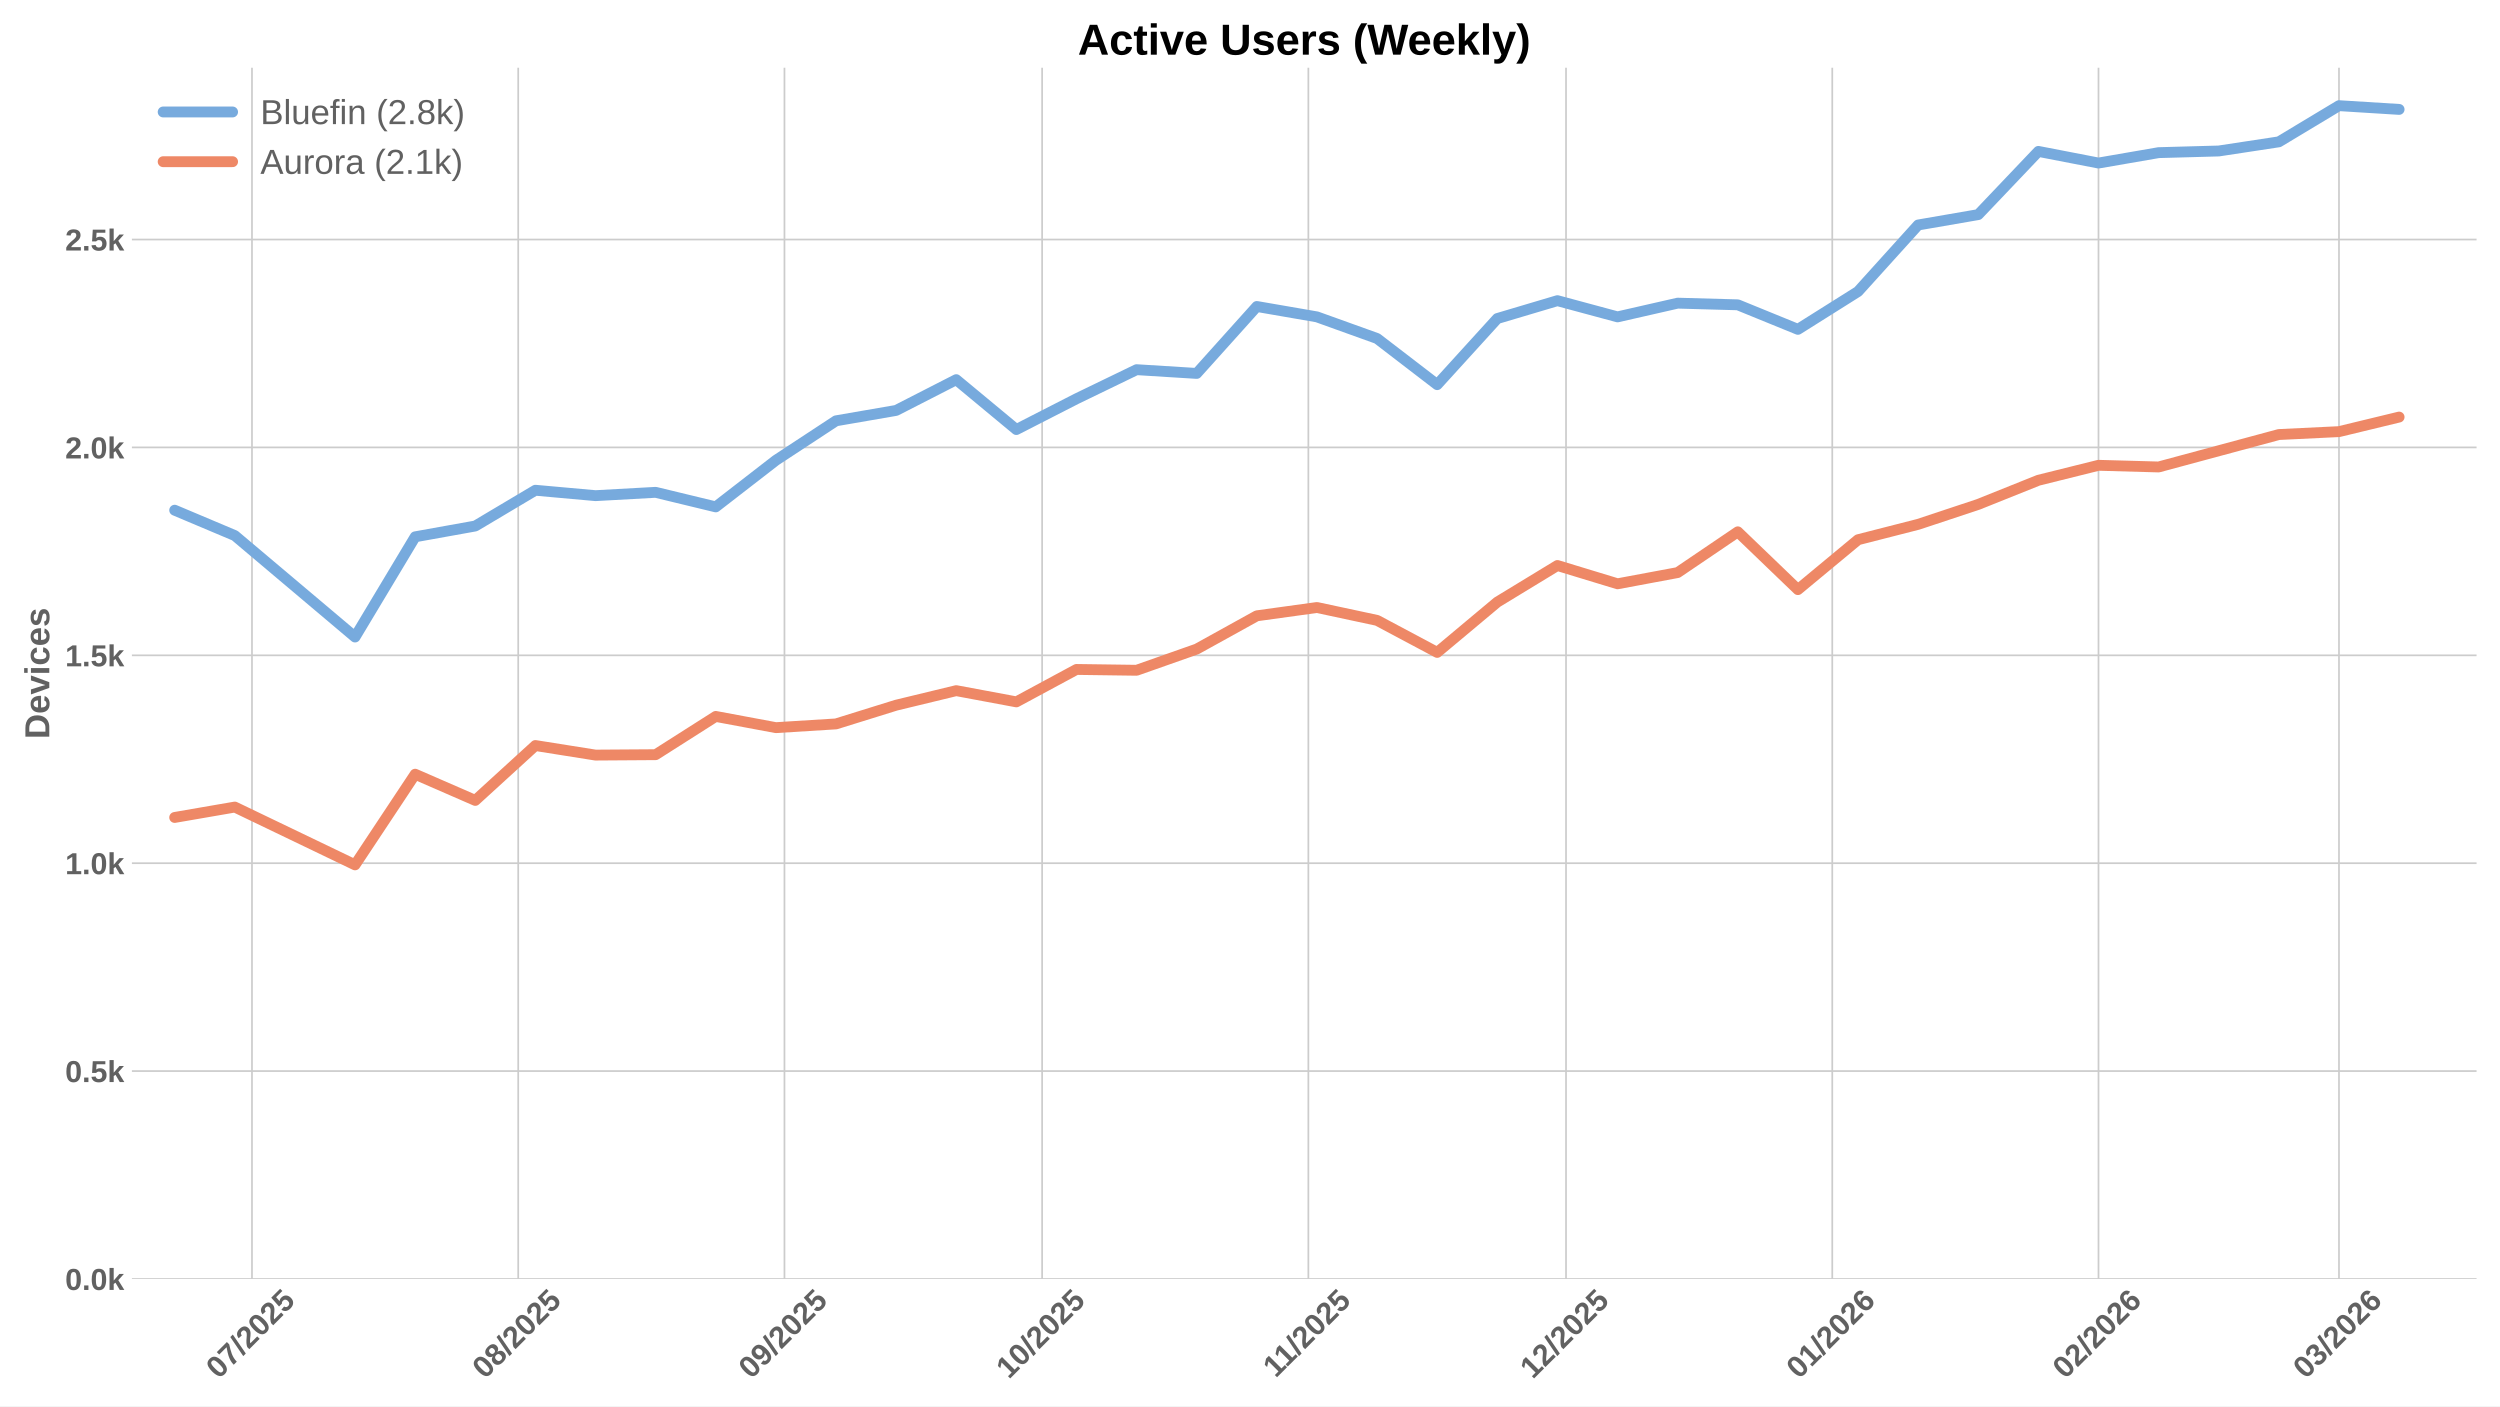
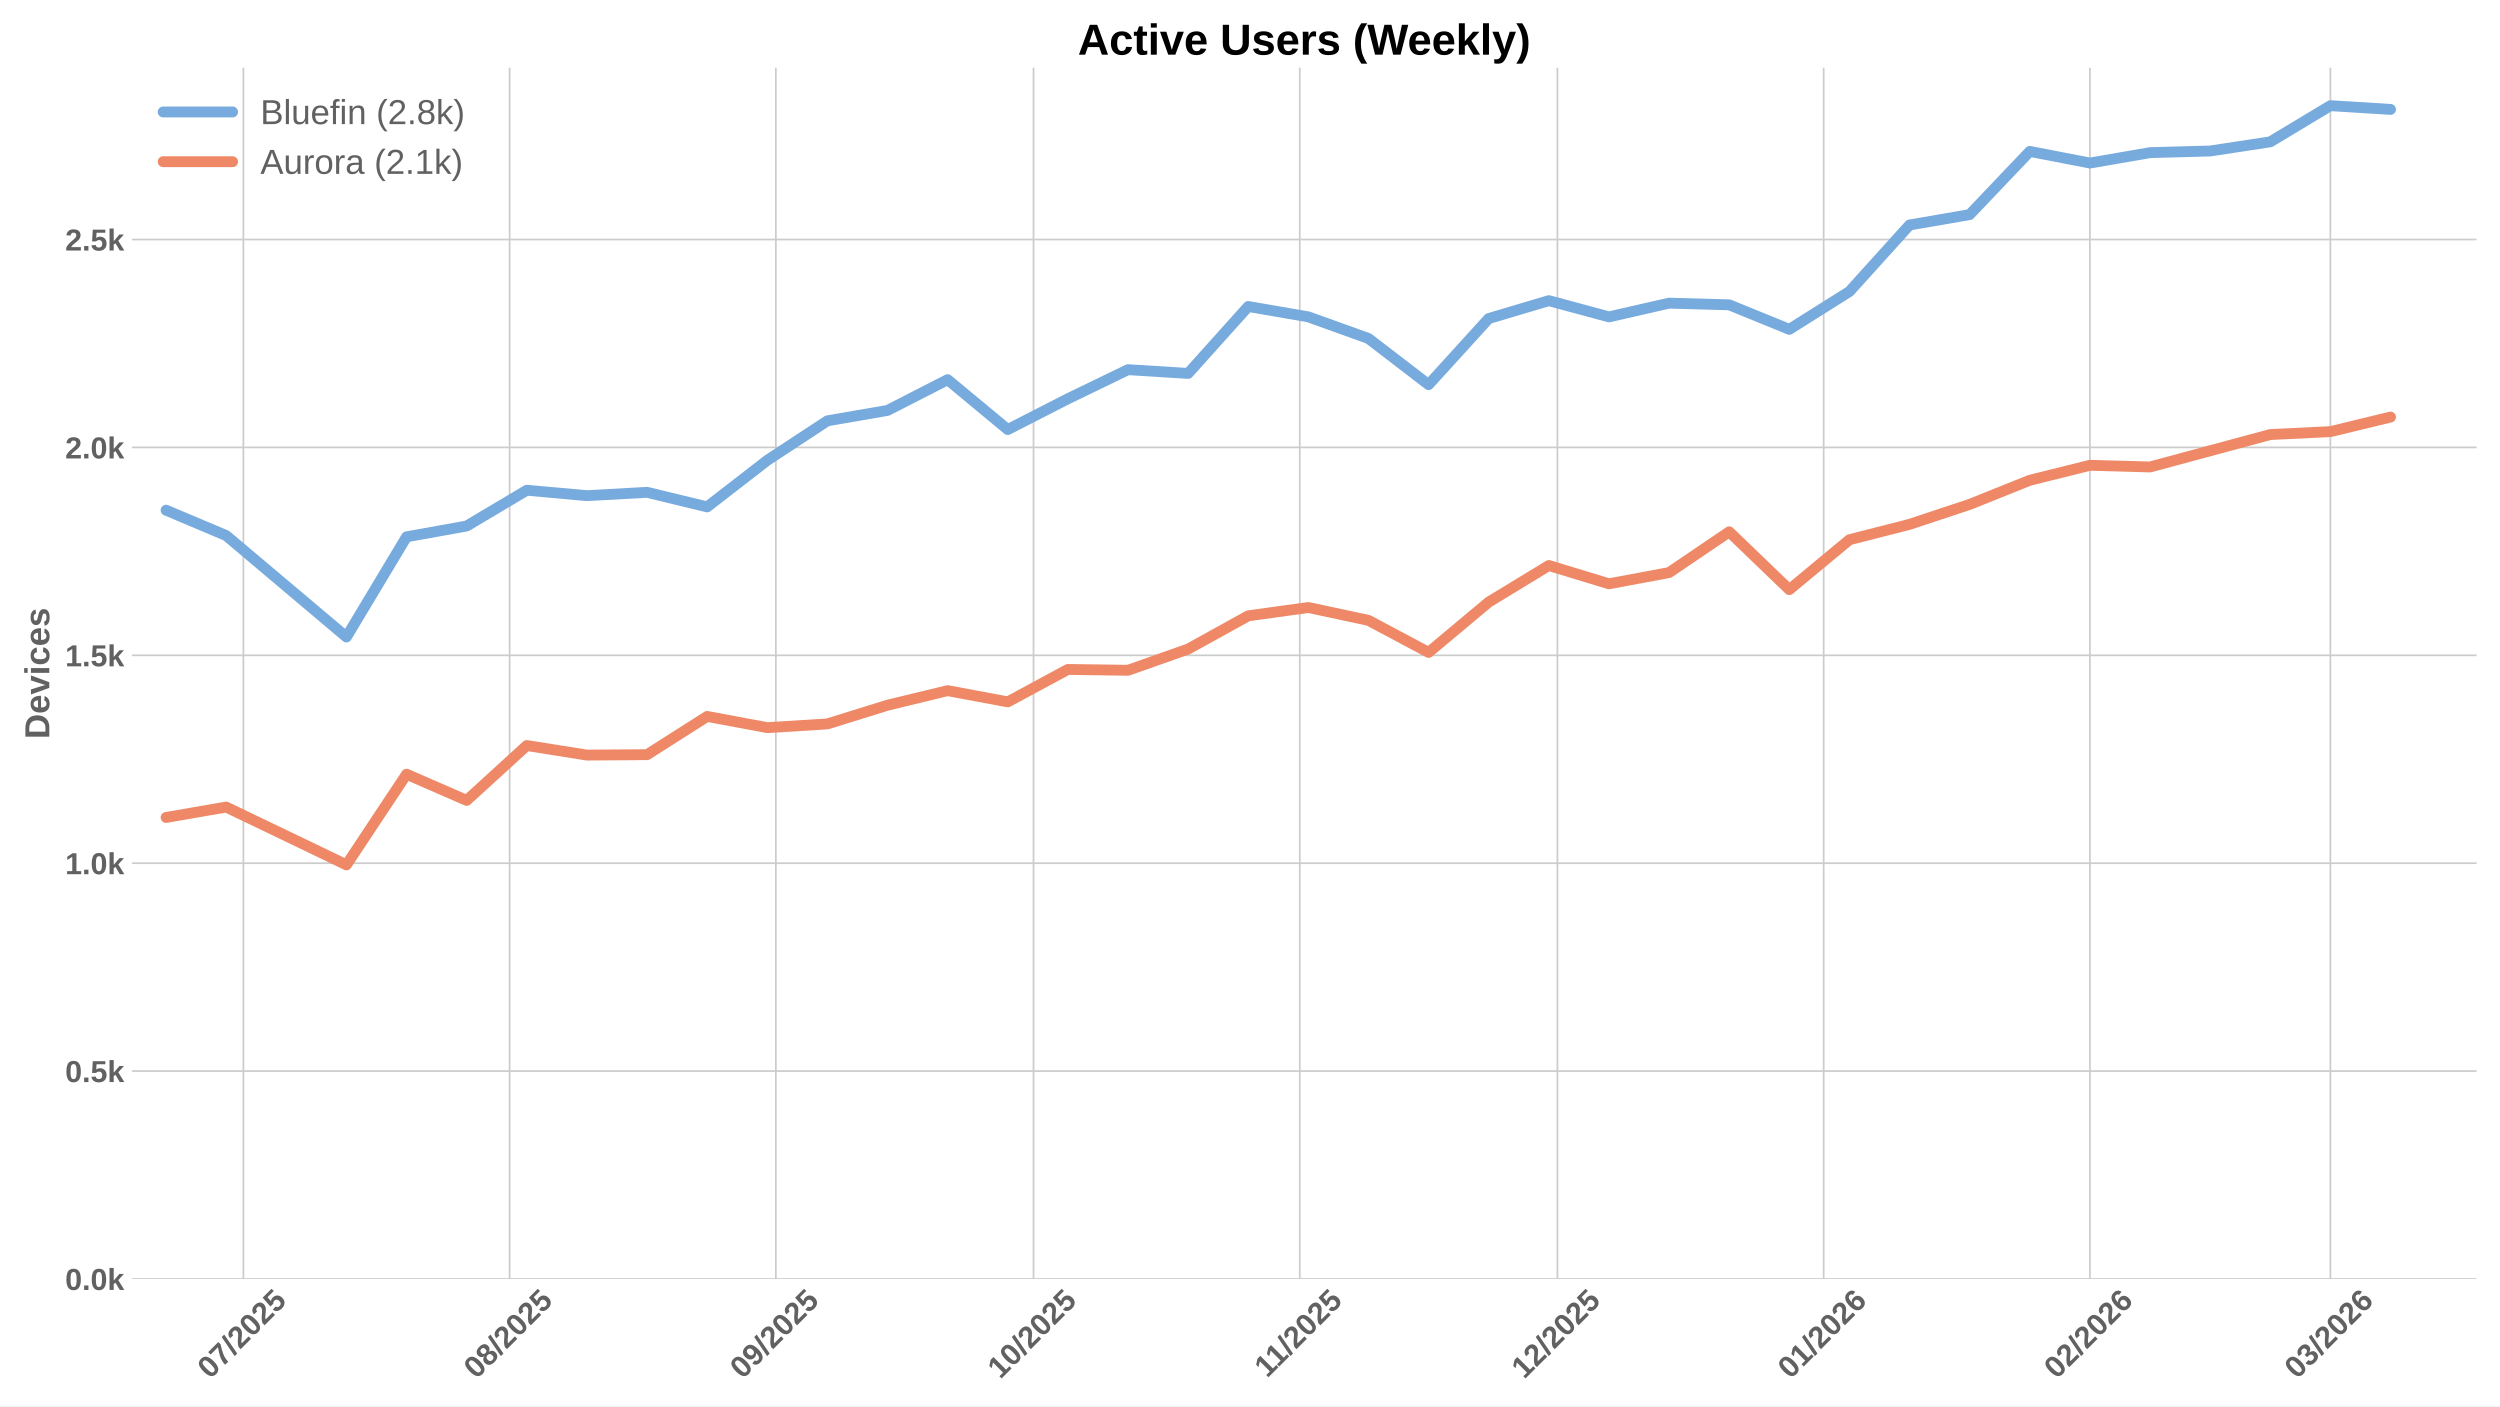
<svg xmlns="http://www.w3.org/2000/svg" xmlns:xlink="http://www.w3.org/1999/xlink" width="1152pt" height="648pt" viewBox="0 0 1152 648" version="1.1">
  <defs>
    <style type="text/css">*{stroke-linejoin: round; stroke-linecap: butt}</style>
  </defs>
  <g id="figure_1">
    <g id="patch_1">
      <path d="M 0 648  L 1152 648  L 1152 0  L 0 0  z " style="fill: #ffffff" />
    </g>
    <g id="axes_1">
      <g id="patch_2">
        <path d="M 60.78 589.343  L 1141.2 589.343  L 1141.2 31.2  L 60.78 31.2  z " style="fill: #ffffff" />
      </g>
      <g id="matplotlib.axis_1">
        <g id="xtick_1">
          <g id="line2d_1">
-             <path d="M 116.111 589.343  L 116.111 31.2  " clip-path="url(#p773ae1b0f5)" style="fill: none; stroke: #cccccc; stroke-width: 0.8; stroke-linecap: round" />
+             <path d="M 112.149 589.343  L 112.149 31.2  " clip-path="url(#pa5bd15c896)" style="fill: none; stroke: #cccccc; stroke-width: 0.8; stroke-linecap: round" />
          </g>
          <g id="line2d_2" />
          <g id="text_1">
-             <g style="fill: #616161" transform="translate(100.7806 635.7977) rotate(-45) scale(0.14 -0.14)">
+             <g style="fill: #616161" transform="translate(96.81889 635.7977) rotate(-45) scale(0.14 -0.14)">
              <defs>
                <path id="LiberationSans-Bold-30" d="M 3297 2203  Q 3297 1088 2914 512  Q 2531 -63 1766 -63  Q 253 -63 253 2203  Q 253 2994 418 3494  Q 584 3994 915 4231  Q 1247 4469 1791 4469  Q 2572 4469 2934 3903  Q 3297 3338 3297 2203  z M 2416 2203  Q 2416 2813 2356 3150  Q 2297 3488 2165 3634  Q 2034 3781 1784 3781  Q 1519 3781 1383 3632  Q 1247 3484 1189 3148  Q 1131 2813 1131 2203  Q 1131 1600 1192 1261  Q 1253 922 1386 775  Q 1519 628 1772 628  Q 2022 628 2158 783  Q 2294 938 2355 1278  Q 2416 1619 2416 2203  z " transform="scale(0.015625)" />
                <path id="LiberationSans-Bold-37" d="M 3278 3706  Q 2981 3238 2717 2797  Q 2453 2356 2256 1911  Q 2059 1466 1945 995  Q 1831 525 1831 0  L 916 0  Q 916 550 1059 1064  Q 1203 1578 1475 2111  Q 1747 2644 2463 3681  L 275 3681  L 275 4403  L 3278 4403  L 3278 3706  z " transform="scale(0.015625)" />
                <path id="LiberationSans-Bold-2f" d="M 63 -128  L 972 4638  L 1716 4638  L 822 -128  L 63 -128  z " transform="scale(0.015625)" />
                <path id="LiberationSans-Bold-32" d="M 222 0  L 222 609  Q 394 988 711 1347  Q 1028 1706 1509 2097  Q 1972 2472 2158 2715  Q 2344 2959 2344 3194  Q 2344 3769 1766 3769  Q 1484 3769 1336 3617  Q 1188 3466 1144 3163  L 259 3213  Q 334 3825 717 4147  Q 1100 4469 1759 4469  Q 2472 4469 2853 4144  Q 3234 3819 3234 3231  Q 3234 2922 3112 2672  Q 2991 2422 2800 2211  Q 2609 2000 2376 1815  Q 2144 1631 1925 1456  Q 1706 1281 1526 1103  Q 1347 925 1259 722  L 3303 722  L 3303 0  L 222 0  z " transform="scale(0.015625)" />
                <path id="LiberationSans-Bold-35" d="M 3381 1466  Q 3381 766 2945 351  Q 2509 -63 1750 -63  Q 1088 -63 689 235  Q 291 534 197 1100  L 1075 1172  Q 1144 891 1319 762  Q 1494 634 1759 634  Q 2088 634 2283 843  Q 2478 1053 2478 1447  Q 2478 1794 2293 2001  Q 2109 2209 1778 2209  Q 1413 2209 1181 1925  L 325 1925  L 478 4403  L 3125 4403  L 3125 3750  L 1275 3750  L 1203 2638  Q 1522 2919 2000 2919  Q 2628 2919 3004 2528  Q 3381 2138 3381 1466  z " transform="scale(0.015625)" />
              </defs>
              <use xlink:href="#LiberationSans-Bold-30" />
              <use xlink:href="#LiberationSans-Bold-37" transform="translate(55.61523 0)" />
              <use xlink:href="#LiberationSans-Bold-2f" transform="translate(111.2305 0)" />
              <use xlink:href="#LiberationSans-Bold-32" transform="translate(139.0137 0)" />
              <use xlink:href="#LiberationSans-Bold-30" transform="translate(194.6289 0)" />
              <use xlink:href="#LiberationSans-Bold-32" transform="translate(250.2441 0)" />
              <use xlink:href="#LiberationSans-Bold-35" transform="translate(305.8594 0)" />
            </g>
          </g>
        </g>
        <g id="xtick_2">
          <g id="line2d_3">
-             <path d="M 238.796 589.343  L 238.796 31.2  " clip-path="url(#p773ae1b0f5)" style="fill: none; stroke: #cccccc; stroke-width: 0.8; stroke-linecap: round" />
+             <path d="M 234.834 589.343  L 234.834 31.2  " clip-path="url(#pa5bd15c896)" style="fill: none; stroke: #cccccc; stroke-width: 0.8; stroke-linecap: round" />
          </g>
          <g id="line2d_4" />
          <g id="text_2">
-             <g style="fill: #616161" transform="translate(223.4657 635.7977) rotate(-45) scale(0.14 -0.14)">
+             <g style="fill: #616161" transform="translate(219.5039 635.7977) rotate(-45) scale(0.14 -0.14)">
              <defs>
                <path id="LiberationSans-Bold-38" d="M 3363 1241  Q 3363 622 2953 279  Q 2544 -63 1784 -63  Q 1031 -63 617 278  Q 203 619 203 1234  Q 203 1656 447 1945  Q 691 2234 1100 2303  L 1100 2316  Q 744 2394 525 2669  Q 306 2944 306 3303  Q 306 3844 689 4156  Q 1072 4469 1772 4469  Q 2488 4469 2870 4164  Q 3253 3859 3253 3297  Q 3253 2938 3036 2666  Q 2819 2394 2453 2322  L 2453 2309  Q 2878 2241 3120 1961  Q 3363 1681 3363 1241  z M 2350 3250  Q 2350 3563 2206 3708  Q 2063 3853 1772 3853  Q 1203 3853 1203 3250  Q 1203 2619 1778 2619  Q 2066 2619 2208 2766  Q 2350 2913 2350 3250  z M 2453 1313  Q 2453 2003 1766 2003  Q 1447 2003 1276 1822  Q 1106 1641 1106 1300  Q 1106 913 1275 734  Q 1444 556 1791 556  Q 2131 556 2292 734  Q 2453 913 2453 1313  z " transform="scale(0.015625)" />
              </defs>
              <use xlink:href="#LiberationSans-Bold-30" />
              <use xlink:href="#LiberationSans-Bold-38" transform="translate(55.61523 0)" />
              <use xlink:href="#LiberationSans-Bold-2f" transform="translate(111.2305 0)" />
              <use xlink:href="#LiberationSans-Bold-32" transform="translate(139.0137 0)" />
              <use xlink:href="#LiberationSans-Bold-30" transform="translate(194.6289 0)" />
              <use xlink:href="#LiberationSans-Bold-32" transform="translate(250.2441 0)" />
              <use xlink:href="#LiberationSans-Bold-35" transform="translate(305.8594 0)" />
            </g>
          </g>
        </g>
        <g id="xtick_3">
          <g id="line2d_5">
-             <path d="M 361.481 589.343  L 361.481 31.2  " clip-path="url(#p773ae1b0f5)" style="fill: none; stroke: #cccccc; stroke-width: 0.8; stroke-linecap: round" />
+             <path d="M 357.519 589.343  L 357.519 31.2  " clip-path="url(#pa5bd15c896)" style="fill: none; stroke: #cccccc; stroke-width: 0.8; stroke-linecap: round" />
          </g>
          <g id="line2d_6" />
          <g id="text_3">
-             <g style="fill: #616161" transform="translate(346.1508 635.7977) rotate(-45) scale(0.14 -0.14)">
+             <g style="fill: #616161" transform="translate(342.189 635.7977) rotate(-45) scale(0.14 -0.14)">
              <defs>
                <path id="LiberationSans-Bold-39" d="M 3322 2272  Q 3322 1100 2894 518  Q 2466 -63 1678 -63  Q 1097 -63 767 185  Q 438 434 300 972  L 1125 1088  Q 1247 628 1688 628  Q 2056 628 2254 981  Q 2453 1334 2459 2028  Q 2341 1794 2070 1661  Q 1800 1528 1488 1528  Q 906 1528 564 1923  Q 222 2319 222 2994  Q 222 3688 623 4078  Q 1025 4469 1759 4469  Q 2550 4469 2936 3920  Q 3322 3372 3322 2272  z M 2394 2888  Q 2394 3297 2214 3539  Q 2034 3781 1738 3781  Q 1447 3781 1280 3570  Q 1113 3359 1113 2988  Q 1113 2622 1278 2401  Q 1444 2181 1741 2181  Q 2022 2181 2208 2373  Q 2394 2566 2394 2888  z " transform="scale(0.015625)" />
              </defs>
              <use xlink:href="#LiberationSans-Bold-30" />
              <use xlink:href="#LiberationSans-Bold-39" transform="translate(55.61523 0)" />
              <use xlink:href="#LiberationSans-Bold-2f" transform="translate(111.2305 0)" />
              <use xlink:href="#LiberationSans-Bold-32" transform="translate(139.0137 0)" />
              <use xlink:href="#LiberationSans-Bold-30" transform="translate(194.6289 0)" />
              <use xlink:href="#LiberationSans-Bold-32" transform="translate(250.2441 0)" />
              <use xlink:href="#LiberationSans-Bold-35" transform="translate(305.8594 0)" />
            </g>
          </g>
        </g>
        <g id="xtick_4">
          <g id="line2d_7">
-             <path d="M 480.209 589.343  L 480.209 31.2  " clip-path="url(#p773ae1b0f5)" style="fill: none; stroke: #cccccc; stroke-width: 0.8; stroke-linecap: round" />
+             <path d="M 476.247 589.343  L 476.247 31.2  " clip-path="url(#pa5bd15c896)" style="fill: none; stroke: #cccccc; stroke-width: 0.8; stroke-linecap: round" />
          </g>
          <g id="line2d_8" />
          <g id="text_4">
-             <g style="fill: #616161" transform="translate(464.8782 635.7977) rotate(-45) scale(0.14 -0.14)">
+             <g style="fill: #616161" transform="translate(460.9165 635.7977) rotate(-45) scale(0.14 -0.14)">
              <defs>
                <path id="LiberationSans-Bold-31" d="M 403 0  L 403 653  L 1494 653  L 1494 3656  L 438 2997  L 438 3688  L 1541 4403  L 2372 4403  L 2372 653  L 3381 653  L 3381 0  L 403 0  z " transform="scale(0.015625)" />
              </defs>
              <use xlink:href="#LiberationSans-Bold-31" />
              <use xlink:href="#LiberationSans-Bold-30" transform="translate(55.61523 0)" />
              <use xlink:href="#LiberationSans-Bold-2f" transform="translate(111.2305 0)" />
              <use xlink:href="#LiberationSans-Bold-32" transform="translate(139.0137 0)" />
              <use xlink:href="#LiberationSans-Bold-30" transform="translate(194.6289 0)" />
              <use xlink:href="#LiberationSans-Bold-32" transform="translate(250.2441 0)" />
              <use xlink:href="#LiberationSans-Bold-35" transform="translate(305.8594 0)" />
            </g>
          </g>
        </g>
        <g id="xtick_5">
          <g id="line2d_9">
-             <path d="M 602.894 589.343  L 602.894 31.2  " clip-path="url(#p773ae1b0f5)" style="fill: none; stroke: #cccccc; stroke-width: 0.8; stroke-linecap: round" />
+             <path d="M 598.932 589.343  L 598.932 31.2  " clip-path="url(#pa5bd15c896)" style="fill: none; stroke: #cccccc; stroke-width: 0.8; stroke-linecap: round" />
          </g>
          <g id="line2d_10" />
          <g id="text_5">
-             <g style="fill: #616161" transform="translate(587.8355 635.2532) rotate(-45) scale(0.14 -0.14)">
+             <g style="fill: #616161" transform="translate(583.8738 635.2532) rotate(-45) scale(0.14 -0.14)">
              <use xlink:href="#LiberationSans-Bold-31" />
              <use xlink:href="#LiberationSans-Bold-31" transform="translate(50.11523 0)" />
              <use xlink:href="#LiberationSans-Bold-2f" transform="translate(105.7305 0)" />
              <use xlink:href="#LiberationSans-Bold-32" transform="translate(133.5137 0)" />
              <use xlink:href="#LiberationSans-Bold-30" transform="translate(189.1289 0)" />
              <use xlink:href="#LiberationSans-Bold-32" transform="translate(244.7441 0)" />
              <use xlink:href="#LiberationSans-Bold-35" transform="translate(300.3594 0)" />
            </g>
          </g>
        </g>
        <g id="xtick_6">
          <g id="line2d_11">
-             <path d="M 721.621 589.343  L 721.621 31.2  " clip-path="url(#p773ae1b0f5)" style="fill: none; stroke: #cccccc; stroke-width: 0.8; stroke-linecap: round" />
+             <path d="M 717.659 589.343  L 717.659 31.2  " clip-path="url(#pa5bd15c896)" style="fill: none; stroke: #cccccc; stroke-width: 0.8; stroke-linecap: round" />
          </g>
          <g id="line2d_12" />
          <g id="text_6">
-             <g style="fill: #616161" transform="translate(706.2908 635.7977) rotate(-45) scale(0.14 -0.14)">
+             <g style="fill: #616161" transform="translate(702.329 635.7977) rotate(-45) scale(0.14 -0.14)">
              <use xlink:href="#LiberationSans-Bold-31" />
              <use xlink:href="#LiberationSans-Bold-32" transform="translate(55.61523 0)" />
              <use xlink:href="#LiberationSans-Bold-2f" transform="translate(111.2305 0)" />
              <use xlink:href="#LiberationSans-Bold-32" transform="translate(139.0137 0)" />
              <use xlink:href="#LiberationSans-Bold-30" transform="translate(194.6289 0)" />
              <use xlink:href="#LiberationSans-Bold-32" transform="translate(250.2441 0)" />
              <use xlink:href="#LiberationSans-Bold-35" transform="translate(305.8594 0)" />
            </g>
          </g>
        </g>
        <g id="xtick_7">
          <g id="line2d_13">
-             <path d="M 844.306 589.343  L 844.306 31.2  " clip-path="url(#p773ae1b0f5)" style="fill: none; stroke: #cccccc; stroke-width: 0.8; stroke-linecap: round" />
+             <path d="M 840.344 589.343  L 840.344 31.2  " clip-path="url(#pa5bd15c896)" style="fill: none; stroke: #cccccc; stroke-width: 0.8; stroke-linecap: round" />
          </g>
          <g id="line2d_14" />
          <g id="text_7">
-             <g style="fill: #616161" transform="translate(828.9758 635.7977) rotate(-45) scale(0.14 -0.14)">
+             <g style="fill: #616161" transform="translate(825.0141 635.7977) rotate(-45) scale(0.14 -0.14)">
              <defs>
                <path id="LiberationSans-Bold-36" d="M 3328 1441  Q 3328 738 2934 337  Q 2541 -63 1847 -63  Q 1069 -63 651 482  Q 234 1028 234 2100  Q 234 3278 657 3873  Q 1081 4469 1869 4469  Q 2428 4469 2751 4222  Q 3075 3975 3209 3456  L 2381 3341  Q 2263 3775 1850 3775  Q 1497 3775 1295 3422  Q 1094 3069 1094 2350  Q 1234 2584 1484 2709  Q 1734 2834 2050 2834  Q 2641 2834 2984 2459  Q 3328 2084 3328 1441  z M 2447 1416  Q 2447 1791 2273 1989  Q 2100 2188 1797 2188  Q 1506 2188 1331 2002  Q 1156 1816 1156 1509  Q 1156 1125 1339 873  Q 1522 622 1819 622  Q 2116 622 2281 833  Q 2447 1044 2447 1416  z " transform="scale(0.015625)" />
              </defs>
              <use xlink:href="#LiberationSans-Bold-30" />
              <use xlink:href="#LiberationSans-Bold-31" transform="translate(55.61523 0)" />
              <use xlink:href="#LiberationSans-Bold-2f" transform="translate(111.2305 0)" />
              <use xlink:href="#LiberationSans-Bold-32" transform="translate(139.0137 0)" />
              <use xlink:href="#LiberationSans-Bold-30" transform="translate(194.6289 0)" />
              <use xlink:href="#LiberationSans-Bold-32" transform="translate(250.2441 0)" />
              <use xlink:href="#LiberationSans-Bold-36" transform="translate(305.8594 0)" />
            </g>
          </g>
        </g>
        <g id="xtick_8">
          <g id="line2d_15">
-             <path d="M 966.991 589.343  L 966.991 31.2  " clip-path="url(#p773ae1b0f5)" style="fill: none; stroke: #cccccc; stroke-width: 0.8; stroke-linecap: round" />
+             <path d="M 963.029 589.343  L 963.029 31.2  " clip-path="url(#pa5bd15c896)" style="fill: none; stroke: #cccccc; stroke-width: 0.8; stroke-linecap: round" />
          </g>
          <g id="line2d_16" />
          <g id="text_8">
-             <g style="fill: #616161" transform="translate(951.6609 635.7977) rotate(-45) scale(0.14 -0.14)">
+             <g style="fill: #616161" transform="translate(947.6991 635.7977) rotate(-45) scale(0.14 -0.14)">
              <use xlink:href="#LiberationSans-Bold-30" />
              <use xlink:href="#LiberationSans-Bold-32" transform="translate(55.61523 0)" />
              <use xlink:href="#LiberationSans-Bold-2f" transform="translate(111.2305 0)" />
              <use xlink:href="#LiberationSans-Bold-32" transform="translate(139.0137 0)" />
              <use xlink:href="#LiberationSans-Bold-30" transform="translate(194.6289 0)" />
              <use xlink:href="#LiberationSans-Bold-32" transform="translate(250.2441 0)" />
              <use xlink:href="#LiberationSans-Bold-36" transform="translate(305.8594 0)" />
            </g>
          </g>
        </g>
        <g id="xtick_9">
          <g id="line2d_17">
-             <path d="M 1077.803 589.343  L 1077.803 31.2  " clip-path="url(#p773ae1b0f5)" style="fill: none; stroke: #cccccc; stroke-width: 0.8; stroke-linecap: round" />
+             <path d="M 1073.842 589.343  L 1073.842 31.2  " clip-path="url(#pa5bd15c896)" style="fill: none; stroke: #cccccc; stroke-width: 0.8; stroke-linecap: round" />
          </g>
          <g id="line2d_18" />
          <g id="text_9">
-             <g style="fill: #616161" transform="translate(1062.473 635.7977) rotate(-45) scale(0.14 -0.14)">
+             <g style="fill: #616161" transform="translate(1058.511 635.7977) rotate(-45) scale(0.14 -0.14)">
              <defs>
                <path id="LiberationSans-Bold-33" d="M 3328 1222  Q 3328 603 2922 265  Q 2516 -72 1766 -72  Q 1056 -72 637 254  Q 219 581 147 1197  L 1041 1275  Q 1125 641 1763 641  Q 2078 641 2253 797  Q 2428 953 2428 1275  Q 2428 1569 2215 1725  Q 2003 1881 1584 1881  L 1278 1881  L 1278 2591  L 1566 2591  Q 1944 2591 2134 2745  Q 2325 2900 2325 3188  Q 2325 3459 2173 3614  Q 2022 3769 1731 3769  Q 1459 3769 1292 3619  Q 1125 3469 1100 3194  L 222 3256  Q 291 3825 694 4147  Q 1097 4469 1747 4469  Q 2438 4469 2827 4158  Q 3216 3847 3216 3297  Q 3216 2884 2973 2618  Q 2731 2353 2275 2266  L 2275 2253  Q 2781 2194 3054 1920  Q 3328 1647 3328 1222  z " transform="scale(0.015625)" />
              </defs>
              <use xlink:href="#LiberationSans-Bold-30" />
              <use xlink:href="#LiberationSans-Bold-33" transform="translate(55.61523 0)" />
              <use xlink:href="#LiberationSans-Bold-2f" transform="translate(111.2305 0)" />
              <use xlink:href="#LiberationSans-Bold-32" transform="translate(139.0137 0)" />
              <use xlink:href="#LiberationSans-Bold-30" transform="translate(194.6289 0)" />
              <use xlink:href="#LiberationSans-Bold-32" transform="translate(250.2441 0)" />
              <use xlink:href="#LiberationSans-Bold-36" transform="translate(305.8594 0)" />
            </g>
          </g>
        </g>
      </g>
      <g id="matplotlib.axis_2">
        <g id="ytick_1">
          <g id="line2d_19">
-             <path d="M 60.78 589.343  L 1141.2 589.343  " clip-path="url(#p773ae1b0f5)" style="fill: none; stroke: #cccccc; stroke-width: 0.8; stroke-linecap: round" />
+             <path d="M 60.78 589.343  L 1141.2 589.343  " clip-path="url(#pa5bd15c896)" style="fill: none; stroke: #cccccc; stroke-width: 0.8; stroke-linecap: round" />
          </g>
          <g id="line2d_20" />
          <g id="text_10">
            <g style="fill: #616161" transform="translate(30.03469 594.416) scale(0.14 -0.14)">
              <defs>
                <path id="LiberationSans-Bold-2e" d="M 434 0  L 434 953  L 1338 953  L 1338 0  L 434 0  z " transform="scale(0.015625)" />
                <path id="LiberationSans-Bold-6b" d="M 2606 0  L 1703 1531  L 1325 1269  L 1325 0  L 447 0  L 447 4638  L 1325 4638  L 1325 1981  L 2531 3381  L 3475 3381  L 2288 2063  L 3566 0  L 2606 0  z " transform="scale(0.015625)" />
              </defs>
              <use xlink:href="#LiberationSans-Bold-30" />
              <use xlink:href="#LiberationSans-Bold-2e" transform="translate(55.61523 0)" />
              <use xlink:href="#LiberationSans-Bold-30" transform="translate(83.39844 0)" />
              <use xlink:href="#LiberationSans-Bold-6b" transform="translate(139.0137 0)" />
            </g>
          </g>
        </g>
        <g id="ytick_2">
          <g id="line2d_21">
-             <path d="M 60.78 493.551  L 1141.2 493.551  " clip-path="url(#p773ae1b0f5)" style="fill: none; stroke: #cccccc; stroke-width: 0.8; stroke-linecap: round" />
+             <path d="M 60.78 493.551  L 1141.2 493.551  " clip-path="url(#pa5bd15c896)" style="fill: none; stroke: #cccccc; stroke-width: 0.8; stroke-linecap: round" />
          </g>
          <g id="line2d_22" />
          <g id="text_11">
            <g style="fill: #616161" transform="translate(30.03469 498.6237) scale(0.14 -0.14)">
              <use xlink:href="#LiberationSans-Bold-30" />
              <use xlink:href="#LiberationSans-Bold-2e" transform="translate(55.61523 0)" />
              <use xlink:href="#LiberationSans-Bold-35" transform="translate(83.39844 0)" />
              <use xlink:href="#LiberationSans-Bold-6b" transform="translate(139.0137 0)" />
            </g>
          </g>
        </g>
        <g id="ytick_3">
          <g id="line2d_23">
-             <path d="M 60.78 397.759  L 1141.2 397.759  " clip-path="url(#p773ae1b0f5)" style="fill: none; stroke: #cccccc; stroke-width: 0.8; stroke-linecap: round" />
+             <path d="M 60.78 397.759  L 1141.2 397.759  " clip-path="url(#pa5bd15c896)" style="fill: none; stroke: #cccccc; stroke-width: 0.8; stroke-linecap: round" />
          </g>
          <g id="line2d_24" />
          <g id="text_12">
            <g style="fill: #616161" transform="translate(30.03469 402.8315) scale(0.14 -0.14)">
              <use xlink:href="#LiberationSans-Bold-31" />
              <use xlink:href="#LiberationSans-Bold-2e" transform="translate(55.61523 0)" />
              <use xlink:href="#LiberationSans-Bold-30" transform="translate(83.39844 0)" />
              <use xlink:href="#LiberationSans-Bold-6b" transform="translate(139.0137 0)" />
            </g>
          </g>
        </g>
        <g id="ytick_4">
          <g id="line2d_25">
-             <path d="M 60.78 301.966  L 1141.2 301.966  " clip-path="url(#p773ae1b0f5)" style="fill: none; stroke: #cccccc; stroke-width: 0.8; stroke-linecap: round" />
+             <path d="M 60.78 301.966  L 1141.2 301.966  " clip-path="url(#pa5bd15c896)" style="fill: none; stroke: #cccccc; stroke-width: 0.8; stroke-linecap: round" />
          </g>
          <g id="line2d_26" />
          <g id="text_13">
            <g style="fill: #616161" transform="translate(30.03469 307.0392) scale(0.14 -0.14)">
              <use xlink:href="#LiberationSans-Bold-31" />
              <use xlink:href="#LiberationSans-Bold-2e" transform="translate(55.61523 0)" />
              <use xlink:href="#LiberationSans-Bold-35" transform="translate(83.39844 0)" />
              <use xlink:href="#LiberationSans-Bold-6b" transform="translate(139.0137 0)" />
            </g>
          </g>
        </g>
        <g id="ytick_5">
          <g id="line2d_27">
-             <path d="M 60.78 206.174  L 1141.2 206.174  " clip-path="url(#p773ae1b0f5)" style="fill: none; stroke: #cccccc; stroke-width: 0.8; stroke-linecap: round" />
+             <path d="M 60.78 206.174  L 1141.2 206.174  " clip-path="url(#pa5bd15c896)" style="fill: none; stroke: #cccccc; stroke-width: 0.8; stroke-linecap: round" />
          </g>
          <g id="line2d_28" />
          <g id="text_14">
            <g style="fill: #616161" transform="translate(30.03469 211.247) scale(0.14 -0.14)">
              <use xlink:href="#LiberationSans-Bold-32" />
              <use xlink:href="#LiberationSans-Bold-2e" transform="translate(55.61523 0)" />
              <use xlink:href="#LiberationSans-Bold-30" transform="translate(83.39844 0)" />
              <use xlink:href="#LiberationSans-Bold-6b" transform="translate(139.0137 0)" />
            </g>
          </g>
        </g>
        <g id="ytick_6">
          <g id="line2d_29">
-             <path d="M 60.78 110.382  L 1141.2 110.382  " clip-path="url(#p773ae1b0f5)" style="fill: none; stroke: #cccccc; stroke-width: 0.8; stroke-linecap: round" />
+             <path d="M 60.78 110.382  L 1141.2 110.382  " clip-path="url(#pa5bd15c896)" style="fill: none; stroke: #cccccc; stroke-width: 0.8; stroke-linecap: round" />
          </g>
          <g id="line2d_30" />
          <g id="text_15">
            <g style="fill: #616161" transform="translate(30.03469 115.4547) scale(0.14 -0.14)">
              <use xlink:href="#LiberationSans-Bold-32" />
              <use xlink:href="#LiberationSans-Bold-2e" transform="translate(55.61523 0)" />
              <use xlink:href="#LiberationSans-Bold-35" transform="translate(83.39844 0)" />
              <use xlink:href="#LiberationSans-Bold-6b" transform="translate(139.0137 0)" />
            </g>
          </g>
        </g>
        <g id="text_16">
          <g style="fill: #616161" transform="translate(22.71469 340.5153) rotate(-90) scale(0.16 -0.16)">
            <defs>
              <path id="LiberationSans-Bold-44" d="M 4353 2234  Q 4353 1553 4086 1045  Q 3819 538 3330 269  Q 2841 0 2209 0  L 428 0  L 428 4403  L 2022 4403  Q 3134 4403 3743 3842  Q 4353 3281 4353 2234  z M 3425 2234  Q 3425 2944 3056 3317  Q 2688 3691 2003 3691  L 1350 3691  L 1350 713  L 2131 713  Q 2725 713 3075 1122  Q 3425 1531 3425 2234  z " transform="scale(0.015625)" />
              <path id="LiberationSans-Bold-65" d="M 1831 -63  Q 1069 -63 659 389  Q 250 841 250 1706  Q 250 2544 665 2994  Q 1081 3444 1844 3444  Q 2572 3444 2956 2961  Q 3341 2478 3341 1547  L 3341 1522  L 1172 1522  Q 1172 1028 1355 776  Q 1538 525 1875 525  Q 2341 525 2463 928  L 3291 856  Q 2931 -63 1831 -63  z M 1831 2891  Q 1522 2891 1355 2675  Q 1188 2459 1178 2072  L 2491 2072  Q 2466 2481 2294 2686  Q 2122 2891 1831 2891  z " transform="scale(0.015625)" />
              <path id="LiberationSans-Bold-76" d="M 2284 0  L 1234 0  L 25 3381  L 953 3381  L 1544 1491  Q 1591 1334 1766 709  Q 1797 838 1894 1159  Q 1991 1481 2613 3381  L 3531 3381  L 2284 0  z " transform="scale(0.015625)" />
              <path id="LiberationSans-Bold-69" d="M 447 3991  L 447 4638  L 1325 4638  L 1325 3991  L 447 3991  z M 447 0  L 447 3381  L 1325 3381  L 1325 0  L 447 0  z " transform="scale(0.015625)" />
              <path id="LiberationSans-Bold-63" d="M 1856 -63  Q 1088 -63 669 395  Q 250 853 250 1672  Q 250 2509 672 2976  Q 1094 3444 1869 3444  Q 2466 3444 2856 3144  Q 3247 2844 3347 2316  L 2463 2272  Q 2425 2531 2275 2686  Q 2125 2841 1850 2841  Q 1172 2841 1172 1706  Q 1172 538 1863 538  Q 2113 538 2281 695  Q 2450 853 2491 1166  L 3372 1125  Q 3325 778 3123 506  Q 2922 234 2594 85  Q 2266 -63 1856 -63  z " transform="scale(0.015625)" />
              <path id="LiberationSans-Bold-73" d="M 3297 988  Q 3297 497 2895 217  Q 2494 -63 1784 -63  Q 1088 -63 717 157  Q 347 378 225 844  L 997 959  Q 1063 719 1223 619  Q 1384 519 1784 519  Q 2153 519 2322 612  Q 2491 706 2491 906  Q 2491 1069 2355 1164  Q 2219 1259 1894 1325  Q 1150 1472 890 1598  Q 631 1725 495 1926  Q 359 2128 359 2422  Q 359 2906 732 3176  Q 1106 3447 1791 3447  Q 2394 3447 2761 3212  Q 3128 2978 3219 2534  L 2441 2453  Q 2403 2659 2256 2761  Q 2109 2863 1791 2863  Q 1478 2863 1322 2783  Q 1166 2703 1166 2516  Q 1166 2369 1286 2283  Q 1406 2197 1691 2141  Q 2088 2059 2395 1973  Q 2703 1888 2889 1769  Q 3075 1650 3186 1464  Q 3297 1278 3297 988  z " transform="scale(0.015625)" />
            </defs>
            <use xlink:href="#LiberationSans-Bold-44" />
            <use xlink:href="#LiberationSans-Bold-65" transform="translate(72.2168 0)" />
            <use xlink:href="#LiberationSans-Bold-76" transform="translate(127.832 0)" />
            <use xlink:href="#LiberationSans-Bold-69" transform="translate(183.4473 0)" />
            <use xlink:href="#LiberationSans-Bold-63" transform="translate(211.2305 0)" />
            <use xlink:href="#LiberationSans-Bold-65" transform="translate(266.8457 0)" />
            <use xlink:href="#LiberationSans-Bold-73" transform="translate(322.4609 0)" />
          </g>
        </g>
      </g>
      <g id="line2d_31">
-         <path d="M 80.493 235.103  L 108.196 246.79  L 163.602 293.537  L 191.305 247.365  L 219.008 242.384  L 246.711 225.907  L 274.414 228.398  L 302.117 226.865  L 329.82 233.571  L 357.523 212.113  L 385.227 193.913  L 412.93 189.123  L 440.633 174.946  L 468.336 197.936  L 496.039 183.759  L 523.742 170.348  L 551.445 172.072  L 579.148 141.227  L 606.851 146.017  L 634.554 155.979  L 662.257 177.245  L 689.96 146.783  L 717.663 138.545  L 745.367 146.017  L 773.07 139.694  L 800.773 140.461  L 828.476 151.764  L 856.179 134.33  L 883.882 103.676  L 911.585 98.887  L 939.288 69.766  L 966.991 75.13  L 994.694 70.341  L 1022.397 69.574  L 1050.1 65.36  L 1077.803 48.692  L 1105.507 50.416  " clip-path="url(#p773ae1b0f5)" style="fill: none; stroke: #77aadd; stroke-width: 5; stroke-linecap: round" />
+         <path d="M 76.531 235.103  L 104.234 246.79  L 159.64 293.537  L 187.343 247.365  L 215.046 242.384  L 242.749 225.907  L 270.452 228.398  L 298.156 226.865  L 325.859 233.571  L 353.562 212.113  L 381.265 193.913  L 408.968 189.123  L 436.671 174.946  L 464.374 197.936  L 492.077 183.759  L 519.78 170.348  L 547.483 172.072  L 575.186 141.227  L 602.889 146.017  L 630.592 155.979  L 658.296 177.245  L 685.999 146.783  L 713.702 138.545  L 741.405 146.017  L 769.108 139.694  L 796.811 140.461  L 824.514 151.764  L 852.217 134.33  L 879.92 103.676  L 907.623 98.887  L 935.326 69.766  L 963.029 75.13  L 990.732 70.341  L 1018.436 69.574  L 1046.139 65.36  L 1073.842 48.692  L 1101.545 50.416  " clip-path="url(#pa5bd15c896)" style="fill: none; stroke: #77aadd; stroke-width: 5; stroke-linecap: round" />
      </g>
      <g id="line2d_32">
-         <path d="M 80.493 376.684  L 108.196 371.895  L 163.602 398.525  L 191.305 356.76  L 219.008 368.829  L 246.711 343.54  L 274.414 347.947  L 302.117 347.755  L 329.82 330.129  L 357.523 335.302  L 385.227 333.578  L 412.93 324.957  L 440.633 318.251  L 468.336 323.424  L 496.039 308.48  L 523.742 308.863  L 551.445 299.093  L 579.148 283.766  L 606.851 279.934  L 634.554 285.873  L 662.257 300.625  L 689.96 277.444  L 717.663 260.584  L 745.367 269.014  L 773.07 263.841  L 800.773 245.066  L 828.476 271.696  L 856.179 248.706  L 883.882 241.617  L 911.585 232.421  L 939.288 221.309  L 966.991 214.412  L 994.694 215.179  L 1022.397 207.707  L 1050.1 200.235  L 1077.803 198.894  L 1105.507 192.188  " clip-path="url(#p773ae1b0f5)" style="fill: none; stroke: #ee8866; stroke-width: 5; stroke-linecap: round" />
+         <path d="M 76.531 376.684  L 104.234 371.895  L 159.64 398.525  L 187.343 356.76  L 215.046 368.829  L 242.749 343.54  L 270.452 347.947  L 298.156 347.755  L 325.859 330.129  L 353.562 335.302  L 381.265 333.578  L 408.968 324.957  L 436.671 318.251  L 464.374 323.424  L 492.077 308.48  L 519.78 308.863  L 547.483 299.093  L 575.186 283.766  L 602.889 279.934  L 630.592 285.873  L 658.296 300.625  L 685.999 277.444  L 713.702 260.584  L 741.405 269.014  L 769.108 263.841  L 796.811 245.066  L 824.514 271.696  L 852.217 248.706  L 879.92 241.617  L 907.623 232.421  L 935.326 221.309  L 963.029 214.412  L 990.732 215.179  L 1018.436 207.707  L 1046.139 200.235  L 1073.842 198.894  L 1101.545 192.188  " clip-path="url(#pa5bd15c896)" style="fill: none; stroke: #ee8866; stroke-width: 5; stroke-linecap: round" />
      </g>
      <g id="patch_3">
        <path d="M 60.78 589.343  L 60.78 31.2  " style="fill: none" />
      </g>
      <g id="patch_4">
        <path d="M 1141.2 589.343  L 1141.2 31.2  " style="fill: none" />
      </g>
      <g id="patch_5">
        <path d="M 60.78 589.343  L 1141.2 589.343  " style="fill: none" />
      </g>
      <g id="patch_6">
        <path d="M 60.78 31.2  L 1141.2 31.2  " style="fill: none" />
      </g>
      <g id="text_17">
        <g transform="translate(496.6791 25.2) scale(0.2 -0.2)">
          <defs>
            <path id="LiberationSans-Bold-41" d="M 3541 0  L 3150 1125  L 1472 1125  L 1081 0  L 159 0  L 1766 4403  L 2853 4403  L 4453 0  L 3541 0  z M 2309 3725  L 2291 3656  Q 2259 3544 2215 3400  Q 2172 3256 1678 1819  L 2944 1819  L 2509 3084  L 2375 3509  L 2309 3725  z " transform="scale(0.015625)" />
            <path id="LiberationSans-Bold-74" d="M 1313 -56  Q 925 -56 715 155  Q 506 366 506 794  L 506 2788  L 78 2788  L 78 3381  L 550 3381  L 825 4175  L 1375 4175  L 1375 3381  L 2016 3381  L 2016 2788  L 1375 2788  L 1375 1031  Q 1375 784 1469 667  Q 1563 550 1759 550  Q 1863 550 2053 594  L 2053 50  Q 1728 -56 1313 -56  z " transform="scale(0.015625)" />
            <path id="LiberationSans-Bold-20" transform="scale(0.015625)" />
            <path id="LiberationSans-Bold-55" d="M 2259 -63  Q 1350 -63 867 381  Q 384 825 384 1650  L 384 4403  L 1306 4403  L 1306 1722  Q 1306 1200 1554 929  Q 1803 659 2284 659  Q 2778 659 3043 942  Q 3309 1225 3309 1753  L 3309 4403  L 4231 4403  L 4231 1697  Q 4231 859 3714 398  Q 3197 -63 2259 -63  z " transform="scale(0.015625)" />
            <path id="LiberationSans-Bold-72" d="M 447 0  L 447 2588  Q 447 2866 439 3052  Q 431 3238 422 3381  L 1259 3381  Q 1269 3325 1284 3039  Q 1300 2753 1300 2659  L 1313 2659  Q 1441 3016 1541 3161  Q 1641 3306 1778 3376  Q 1916 3447 2122 3447  Q 2291 3447 2394 3400  L 2394 2666  Q 2181 2713 2019 2713  Q 1691 2713 1508 2447  Q 1325 2181 1325 1659  L 1325 0  L 447 0  z " transform="scale(0.015625)" />
            <path id="LiberationSans-Bold-28" d="M 1247 -1328  Q 756 -622 537 81  Q 319 784 319 1659  Q 319 2531 537 3232  Q 756 3934 1247 4638  L 2125 4638  Q 1631 3925 1407 3219  Q 1184 2513 1184 1656  Q 1184 803 1406 101  Q 1628 -600 2125 -1328  L 1247 -1328  z " transform="scale(0.015625)" />
            <path id="LiberationSans-Bold-57" d="M 4897 0  L 3803 0  L 3206 2547  Q 3097 2997 3022 3488  Q 2947 3078 2900 2864  Q 2853 2650 2234 0  L 1141 0  L 6 4403  L 941 4403  L 1578 1559  L 1722 872  Q 1809 1306 1892 1701  Q 1975 2097 2516 4403  L 3547 4403  L 4103 2059  Q 4169 1797 4325 872  L 4403 1234  L 4569 1953  L 5100 4403  L 6034 4403  L 4897 0  z " transform="scale(0.015625)" />
            <path id="LiberationSans-Bold-6c" d="M 447 0  L 447 4638  L 1325 4638  L 1325 0  L 447 0  z " transform="scale(0.015625)" />
            <path id="LiberationSans-Bold-79" d="M 884 -1328  Q 569 -1328 331 -1288  L 331 -663  Q 497 -688 634 -688  Q 822 -688 945 -628  Q 1069 -569 1167 -431  Q 1266 -294 1388 34  L 50 3381  L 978 3381  L 1509 1797  Q 1634 1456 1825 753  L 1903 1050  L 2106 1784  L 2606 3381  L 3525 3381  L 2188 -178  Q 1919 -828 1630 -1078  Q 1341 -1328 884 -1328  z " transform="scale(0.015625)" />
            <path id="LiberationSans-Bold-29" d="M 6 -1328  Q 506 -597 726 101  Q 947 800 947 1656  Q 947 2516 722 3223  Q 497 3931 6 4638  L 884 4638  Q 1378 3928 1595 3225  Q 1813 2522 1813 1659  Q 1813 791 1595 87  Q 1378 -616 884 -1328  L 6 -1328  z " transform="scale(0.015625)" />
          </defs>
          <use xlink:href="#LiberationSans-Bold-41" />
          <use xlink:href="#LiberationSans-Bold-63" transform="translate(72.2168 0)" />
          <use xlink:href="#LiberationSans-Bold-74" transform="translate(127.832 0)" />
          <use xlink:href="#LiberationSans-Bold-69" transform="translate(161.1328 0)" />
          <use xlink:href="#LiberationSans-Bold-76" transform="translate(188.916 0)" />
          <use xlink:href="#LiberationSans-Bold-65" transform="translate(244.5312 0)" />
          <use xlink:href="#LiberationSans-Bold-20" transform="translate(300.1465 0)" />
          <use xlink:href="#LiberationSans-Bold-55" transform="translate(327.9297 0)" />
          <use xlink:href="#LiberationSans-Bold-73" transform="translate(400.1465 0)" />
          <use xlink:href="#LiberationSans-Bold-65" transform="translate(455.7617 0)" />
          <use xlink:href="#LiberationSans-Bold-72" transform="translate(511.377 0)" />
          <use xlink:href="#LiberationSans-Bold-73" transform="translate(550.293 0)" />
          <use xlink:href="#LiberationSans-Bold-20" transform="translate(605.9082 0)" />
          <use xlink:href="#LiberationSans-Bold-28" transform="translate(633.6914 0)" />
          <use xlink:href="#LiberationSans-Bold-57" transform="translate(666.9922 0)" />
          <use xlink:href="#LiberationSans-Bold-65" transform="translate(759.627 0)" />
          <use xlink:href="#LiberationSans-Bold-65" transform="translate(815.2422 0)" />
          <use xlink:href="#LiberationSans-Bold-6b" transform="translate(870.8574 0)" />
          <use xlink:href="#LiberationSans-Bold-6c" transform="translate(926.4727 0)" />
          <use xlink:href="#LiberationSans-Bold-79" transform="translate(954.2559 0)" />
          <use xlink:href="#LiberationSans-Bold-29" transform="translate(1009.871 0)" />
        </g>
      </g>
      <g id="legend_1">
        <g id="line2d_33">
          <path d="M 75.18 51.595  L 91.18 51.595  L 107.18 51.595  " style="fill: none; stroke: #77aadd; stroke-width: 5; stroke-linecap: round" />
        </g>
        <g id="text_18">
          <g style="fill: #616161" transform="translate(119.98 57.195) scale(0.16 -0.16)">
            <defs>
              <path id="LiberationSans-42" d="M 3931 1241  Q 3931 653 3503 326  Q 3075 0 2313 0  L 525 0  L 525 4403  L 2125 4403  Q 3675 4403 3675 3334  Q 3675 2944 3456 2678  Q 3238 2413 2838 2322  Q 3363 2259 3647 1970  Q 3931 1681 3931 1241  z M 3075 3263  Q 3075 3619 2831 3772  Q 2588 3925 2125 3925  L 1122 3925  L 1122 2531  L 2125 2531  Q 2603 2531 2839 2711  Q 3075 2891 3075 3263  z M 3328 1288  Q 3328 2066 2234 2066  L 1122 2066  L 1122 478  L 2281 478  Q 2828 478 3078 681  Q 3328 884 3328 1288  z " transform="scale(0.015625)" />
              <path id="LiberationSans-6c" d="M 431 0  L 431 4638  L 994 4638  L 994 0  L 431 0  z " transform="scale(0.015625)" />
              <path id="LiberationSans-75" d="M 981 3381  L 981 1238  Q 981 903 1047 718  Q 1113 534 1256 453  Q 1400 372 1678 372  Q 2084 372 2318 650  Q 2553 928 2553 1422  L 2553 3381  L 3116 3381  L 3116 722  Q 3116 131 3134 0  L 2603 0  Q 2600 16 2597 84  Q 2594 153 2589 242  Q 2584 331 2578 578  L 2569 578  Q 2375 228 2120 82  Q 1866 -63 1488 -63  Q 931 -63 673 214  Q 416 491 416 1128  L 416 3381  L 981 3381  z " transform="scale(0.015625)" />
              <path id="LiberationSans-65" d="M 863 1572  Q 863 991 1103 675  Q 1344 359 1806 359  Q 2172 359 2392 506  Q 2613 653 2691 878  L 3184 738  Q 2881 -63 1806 -63  Q 1056 -63 664 384  Q 272 831 272 1713  Q 272 2550 664 2997  Q 1056 3444 1784 3444  Q 3275 3444 3275 1647  L 3275 1572  L 863 1572  z M 2694 2003  Q 2647 2538 2422 2783  Q 2197 3028 1775 3028  Q 1366 3028 1127 2754  Q 888 2481 869 2003  L 2694 2003  z " transform="scale(0.015625)" />
              <path id="LiberationSans-66" d="M 1128 2972  L 1128 0  L 566 0  L 566 2972  L 91 2972  L 91 3381  L 566 3381  L 566 3763  Q 566 4225 769 4428  Q 972 4631 1391 4631  Q 1625 4631 1788 4594  L 1788 4166  Q 1647 4191 1538 4191  Q 1322 4191 1225 4081  Q 1128 3972 1128 3684  L 1128 3381  L 1788 3381  L 1788 2972  L 1128 2972  z " transform="scale(0.015625)" />
              <path id="LiberationSans-69" d="M 428 4100  L 428 4638  L 991 4638  L 991 4100  L 428 4100  z M 428 0  L 428 3381  L 991 3381  L 991 0  L 428 0  z " transform="scale(0.015625)" />
              <path id="LiberationSans-6e" d="M 2578 0  L 2578 2144  Q 2578 2478 2512 2662  Q 2447 2847 2303 2928  Q 2159 3009 1881 3009  Q 1475 3009 1240 2731  Q 1006 2453 1006 1959  L 1006 0  L 444 0  L 444 2659  Q 444 3250 425 3381  L 956 3381  Q 959 3366 962 3297  Q 966 3228 970 3139  Q 975 3050 981 2803  L 991 2803  Q 1184 3153 1439 3298  Q 1694 3444 2072 3444  Q 2628 3444 2886 3167  Q 3144 2891 3144 2253  L 3144 0  L 2578 0  z " transform="scale(0.015625)" />
              <path id="LiberationSans-20" transform="scale(0.015625)" />
              <path id="LiberationSans-28" d="M 397 1663  Q 397 2566 680 3284  Q 963 4003 1550 4638  L 2094 4638  Q 1509 3988 1236 3256  Q 963 2525 963 1656  Q 963 791 1233 62  Q 1503 -666 2094 -1325  L 1550 -1325  Q 959 -688 678 32  Q 397 753 397 1650  L 397 1663  z " transform="scale(0.015625)" />
              <path id="LiberationSans-32" d="M 322 0  L 322 397  Q 481 763 711 1042  Q 941 1322 1194 1548  Q 1447 1775 1695 1969  Q 1944 2163 2144 2356  Q 2344 2550 2467 2762  Q 2591 2975 2591 3244  Q 2591 3606 2378 3806  Q 2166 4006 1788 4006  Q 1428 4006 1195 3811  Q 963 3616 922 3263  L 347 3316  Q 409 3844 795 4156  Q 1181 4469 1788 4469  Q 2453 4469 2811 4155  Q 3169 3841 3169 3263  Q 3169 3006 3051 2753  Q 2934 2500 2703 2247  Q 2472 1994 1819 1463  Q 1459 1169 1246 933  Q 1034 697 941 478  L 3238 478  L 3238 0  L 322 0  z " transform="scale(0.015625)" />
              <path id="LiberationSans-2e" d="M 584 0  L 584 684  L 1194 684  L 1194 0  L 584 0  z " transform="scale(0.015625)" />
              <path id="LiberationSans-38" d="M 3281 1228  Q 3281 619 2893 278  Q 2506 -63 1781 -63  Q 1075 -63 676 271  Q 278 606 278 1222  Q 278 1653 525 1947  Q 772 2241 1156 2303  L 1156 2316  Q 797 2400 589 2681  Q 381 2963 381 3341  Q 381 3844 757 4156  Q 1134 4469 1769 4469  Q 2419 4469 2795 4162  Q 3172 3856 3172 3334  Q 3172 2956 2962 2675  Q 2753 2394 2391 2322  L 2391 2309  Q 2813 2241 3047 1952  Q 3281 1663 3281 1228  z M 2588 3303  Q 2588 4050 1769 4050  Q 1372 4050 1164 3862  Q 956 3675 956 3303  Q 956 2925 1170 2726  Q 1384 2528 1775 2528  Q 2172 2528 2380 2711  Q 2588 2894 2588 3303  z M 2697 1281  Q 2697 1691 2453 1898  Q 2209 2106 1769 2106  Q 1341 2106 1100 1882  Q 859 1659 859 1269  Q 859 359 1788 359  Q 2247 359 2472 579  Q 2697 800 2697 1281  z " transform="scale(0.015625)" />
              <path id="LiberationSans-6b" d="M 2550 0  L 1406 1544  L 994 1203  L 994 0  L 431 0  L 431 4638  L 994 4638  L 994 1741  L 2478 3381  L 3138 3381  L 1766 1928  L 3209 0  L 2550 0  z " transform="scale(0.015625)" />
              <path id="LiberationSans-29" d="M 1734 1650  Q 1734 747 1451 28  Q 1169 -691 581 -1325  L 38 -1325  Q 625 -669 897 57  Q 1169 784 1169 1656  Q 1169 2528 895 3256  Q 622 3984 38 4638  L 581 4638  Q 1172 4000 1453 3279  Q 1734 2559 1734 1663  L 1734 1650  z " transform="scale(0.015625)" />
            </defs>
            <use xlink:href="#LiberationSans-42" />
            <use xlink:href="#LiberationSans-6c" transform="translate(66.69922 0)" />
            <use xlink:href="#LiberationSans-75" transform="translate(88.91602 0)" />
            <use xlink:href="#LiberationSans-65" transform="translate(144.5312 0)" />
            <use xlink:href="#LiberationSans-66" transform="translate(200.1465 0)" />
            <use xlink:href="#LiberationSans-69" transform="translate(227.9297 0)" />
            <use xlink:href="#LiberationSans-6e" transform="translate(250.1465 0)" />
            <use xlink:href="#LiberationSans-20" transform="translate(305.7617 0)" />
            <use xlink:href="#LiberationSans-28" transform="translate(333.5449 0)" />
            <use xlink:href="#LiberationSans-32" transform="translate(366.8457 0)" />
            <use xlink:href="#LiberationSans-2e" transform="translate(422.4609 0)" />
            <use xlink:href="#LiberationSans-38" transform="translate(450.2441 0)" />
            <use xlink:href="#LiberationSans-6b" transform="translate(505.8594 0)" />
            <use xlink:href="#LiberationSans-29" transform="translate(555.8594 0)" />
          </g>
        </g>
        <g id="line2d_34">
          <path d="M 75.18 74.51  L 91.18 74.51  L 107.18 74.51  " style="fill: none; stroke: #ee8866; stroke-width: 5; stroke-linecap: round" />
        </g>
        <g id="text_19">
          <g style="fill: #616161" transform="translate(119.98 80.11) scale(0.16 -0.16)">
            <defs>
              <path id="LiberationSans-41" d="M 3647 0  L 3144 1288  L 1138 1288  L 631 0  L 13 0  L 1809 4403  L 2488 4403  L 4256 0  L 3647 0  z M 2141 3953  L 2113 3866  Q 2034 3606 1881 3200  L 1319 1753  L 2966 1753  L 2400 3206  Q 2313 3422 2225 3694  L 2141 3953  z " transform="scale(0.015625)" />
              <path id="LiberationSans-72" d="M 444 0  L 444 2594  Q 444 2950 425 3381  L 956 3381  Q 981 2806 981 2691  L 994 2691  Q 1128 3125 1303 3284  Q 1478 3444 1797 3444  Q 1909 3444 2025 3413  L 2025 2897  Q 1913 2928 1725 2928  Q 1375 2928 1190 2626  Q 1006 2325 1006 1763  L 1006 0  L 444 0  z " transform="scale(0.015625)" />
              <path id="LiberationSans-6f" d="M 3291 1694  Q 3291 806 2900 371  Q 2509 -63 1766 -63  Q 1025 -63 647 389  Q 269 841 269 1694  Q 269 3444 1784 3444  Q 2559 3444 2925 3017  Q 3291 2591 3291 1694  z M 2700 1694  Q 2700 2394 2492 2711  Q 2284 3028 1794 3028  Q 1300 3028 1079 2704  Q 859 2381 859 1694  Q 859 1025 1076 689  Q 1294 353 1759 353  Q 2266 353 2483 678  Q 2700 1003 2700 1694  z " transform="scale(0.015625)" />
              <path id="LiberationSans-61" d="M 1294 -63  Q 784 -63 528 206  Q 272 475 272 944  Q 272 1469 617 1750  Q 963 2031 1731 2050  L 2491 2063  L 2491 2247  Q 2491 2659 2316 2837  Q 2141 3016 1766 3016  Q 1388 3016 1216 2887  Q 1044 2759 1009 2478  L 422 2531  Q 566 3444 1778 3444  Q 2416 3444 2737 3151  Q 3059 2859 3059 2306  L 3059 850  Q 3059 600 3125 473  Q 3191 347 3375 347  Q 3456 347 3559 369  L 3559 19  Q 3347 -31 3125 -31  Q 2813 -31 2670 133  Q 2528 297 2509 647  L 2491 647  Q 2275 259 1989 98  Q 1703 -63 1294 -63  z M 1422 359  Q 1731 359 1972 500  Q 2213 641 2352 886  Q 2491 1131 2491 1391  L 2491 1669  L 1875 1656  Q 1478 1650 1273 1575  Q 1069 1500 959 1344  Q 850 1188 850 934  Q 850 659 998 509  Q 1147 359 1422 359  z " transform="scale(0.015625)" />
              <path id="LiberationSans-31" d="M 488 0  L 488 478  L 1609 478  L 1609 3866  L 616 3156  L 616 3688  L 1656 4403  L 2175 4403  L 2175 478  L 3247 478  L 3247 0  L 488 0  z " transform="scale(0.015625)" />
            </defs>
            <use xlink:href="#LiberationSans-41" />
            <use xlink:href="#LiberationSans-75" transform="translate(66.69922 0)" />
            <use xlink:href="#LiberationSans-72" transform="translate(122.3145 0)" />
            <use xlink:href="#LiberationSans-6f" transform="translate(155.6152 0)" />
            <use xlink:href="#LiberationSans-72" transform="translate(211.2305 0)" />
            <use xlink:href="#LiberationSans-61" transform="translate(244.5312 0)" />
            <use xlink:href="#LiberationSans-20" transform="translate(300.1465 0)" />
            <use xlink:href="#LiberationSans-28" transform="translate(327.9297 0)" />
            <use xlink:href="#LiberationSans-32" transform="translate(361.2305 0)" />
            <use xlink:href="#LiberationSans-2e" transform="translate(416.8457 0)" />
            <use xlink:href="#LiberationSans-31" transform="translate(444.6289 0)" />
            <use xlink:href="#LiberationSans-6b" transform="translate(500.2441 0)" />
            <use xlink:href="#LiberationSans-29" transform="translate(550.2441 0)" />
          </g>
        </g>
      </g>
    </g>
  </g>
  <defs>
-     <clipPath id="p773ae1b0f5">
+     <clipPath id="pa5bd15c896">
      <rect x="60.78" y="31.2" width="1080.42" height="558.143" />
    </clipPath>
  </defs>
</svg>
